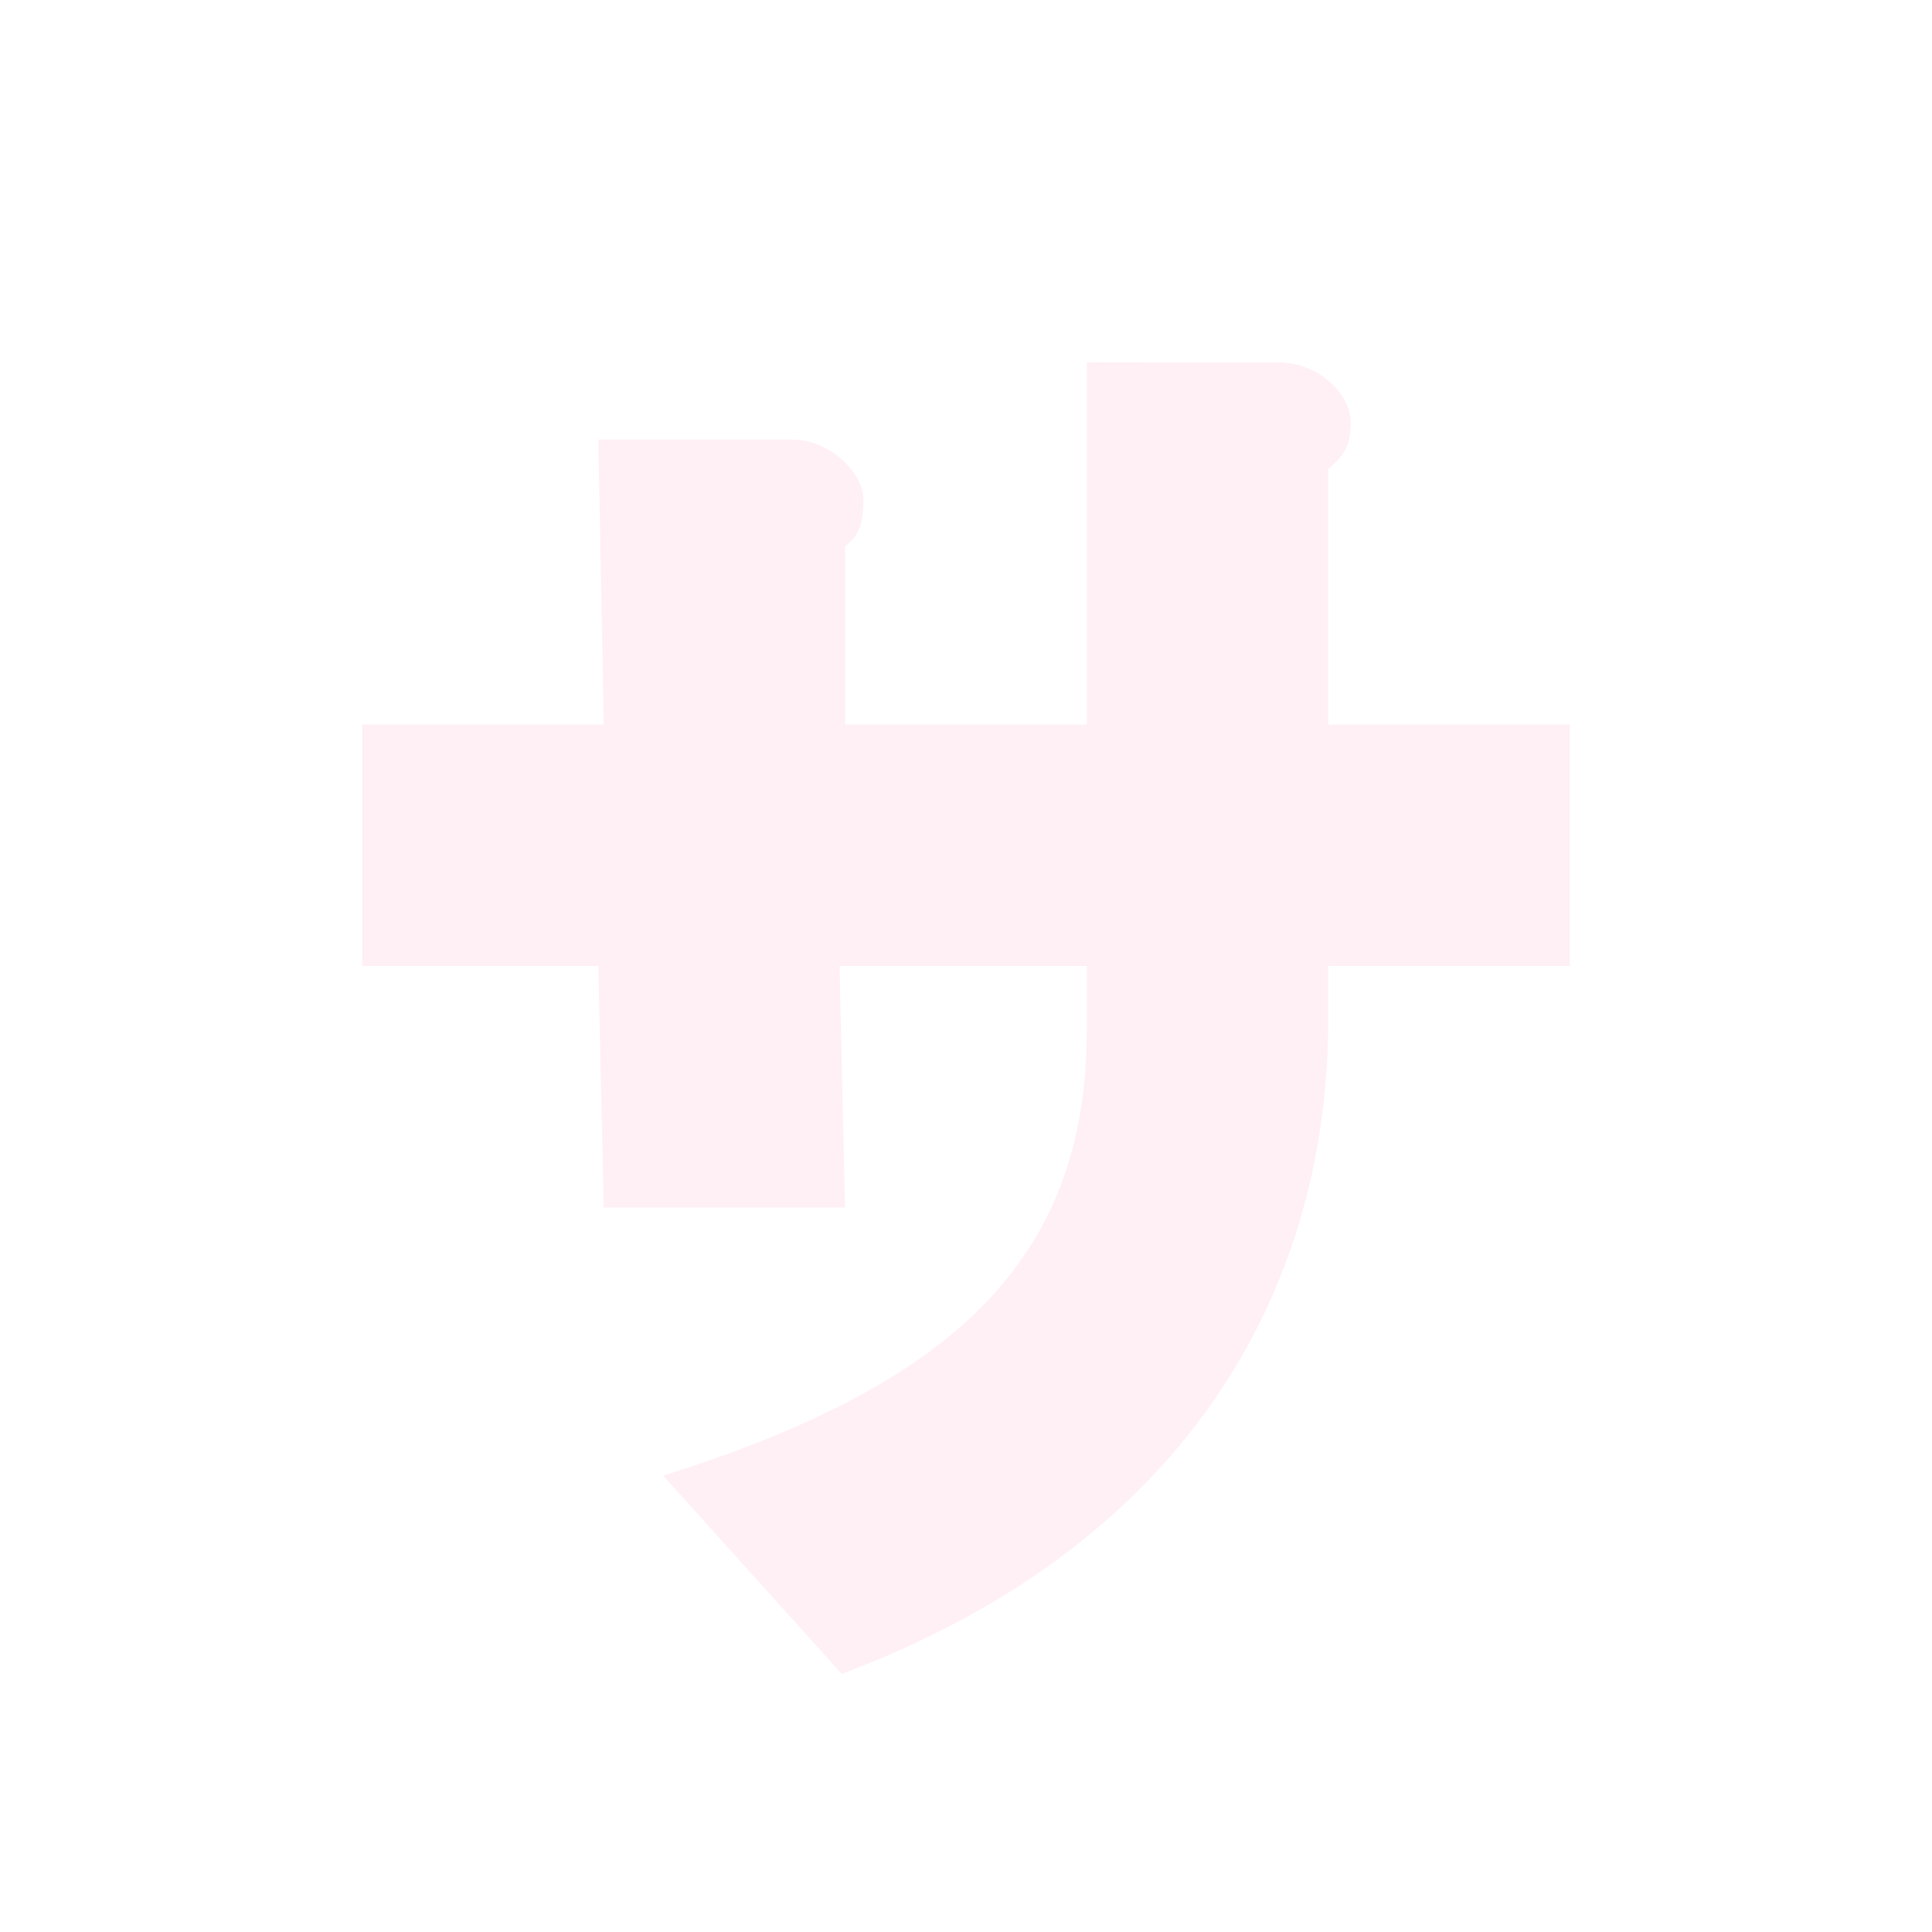
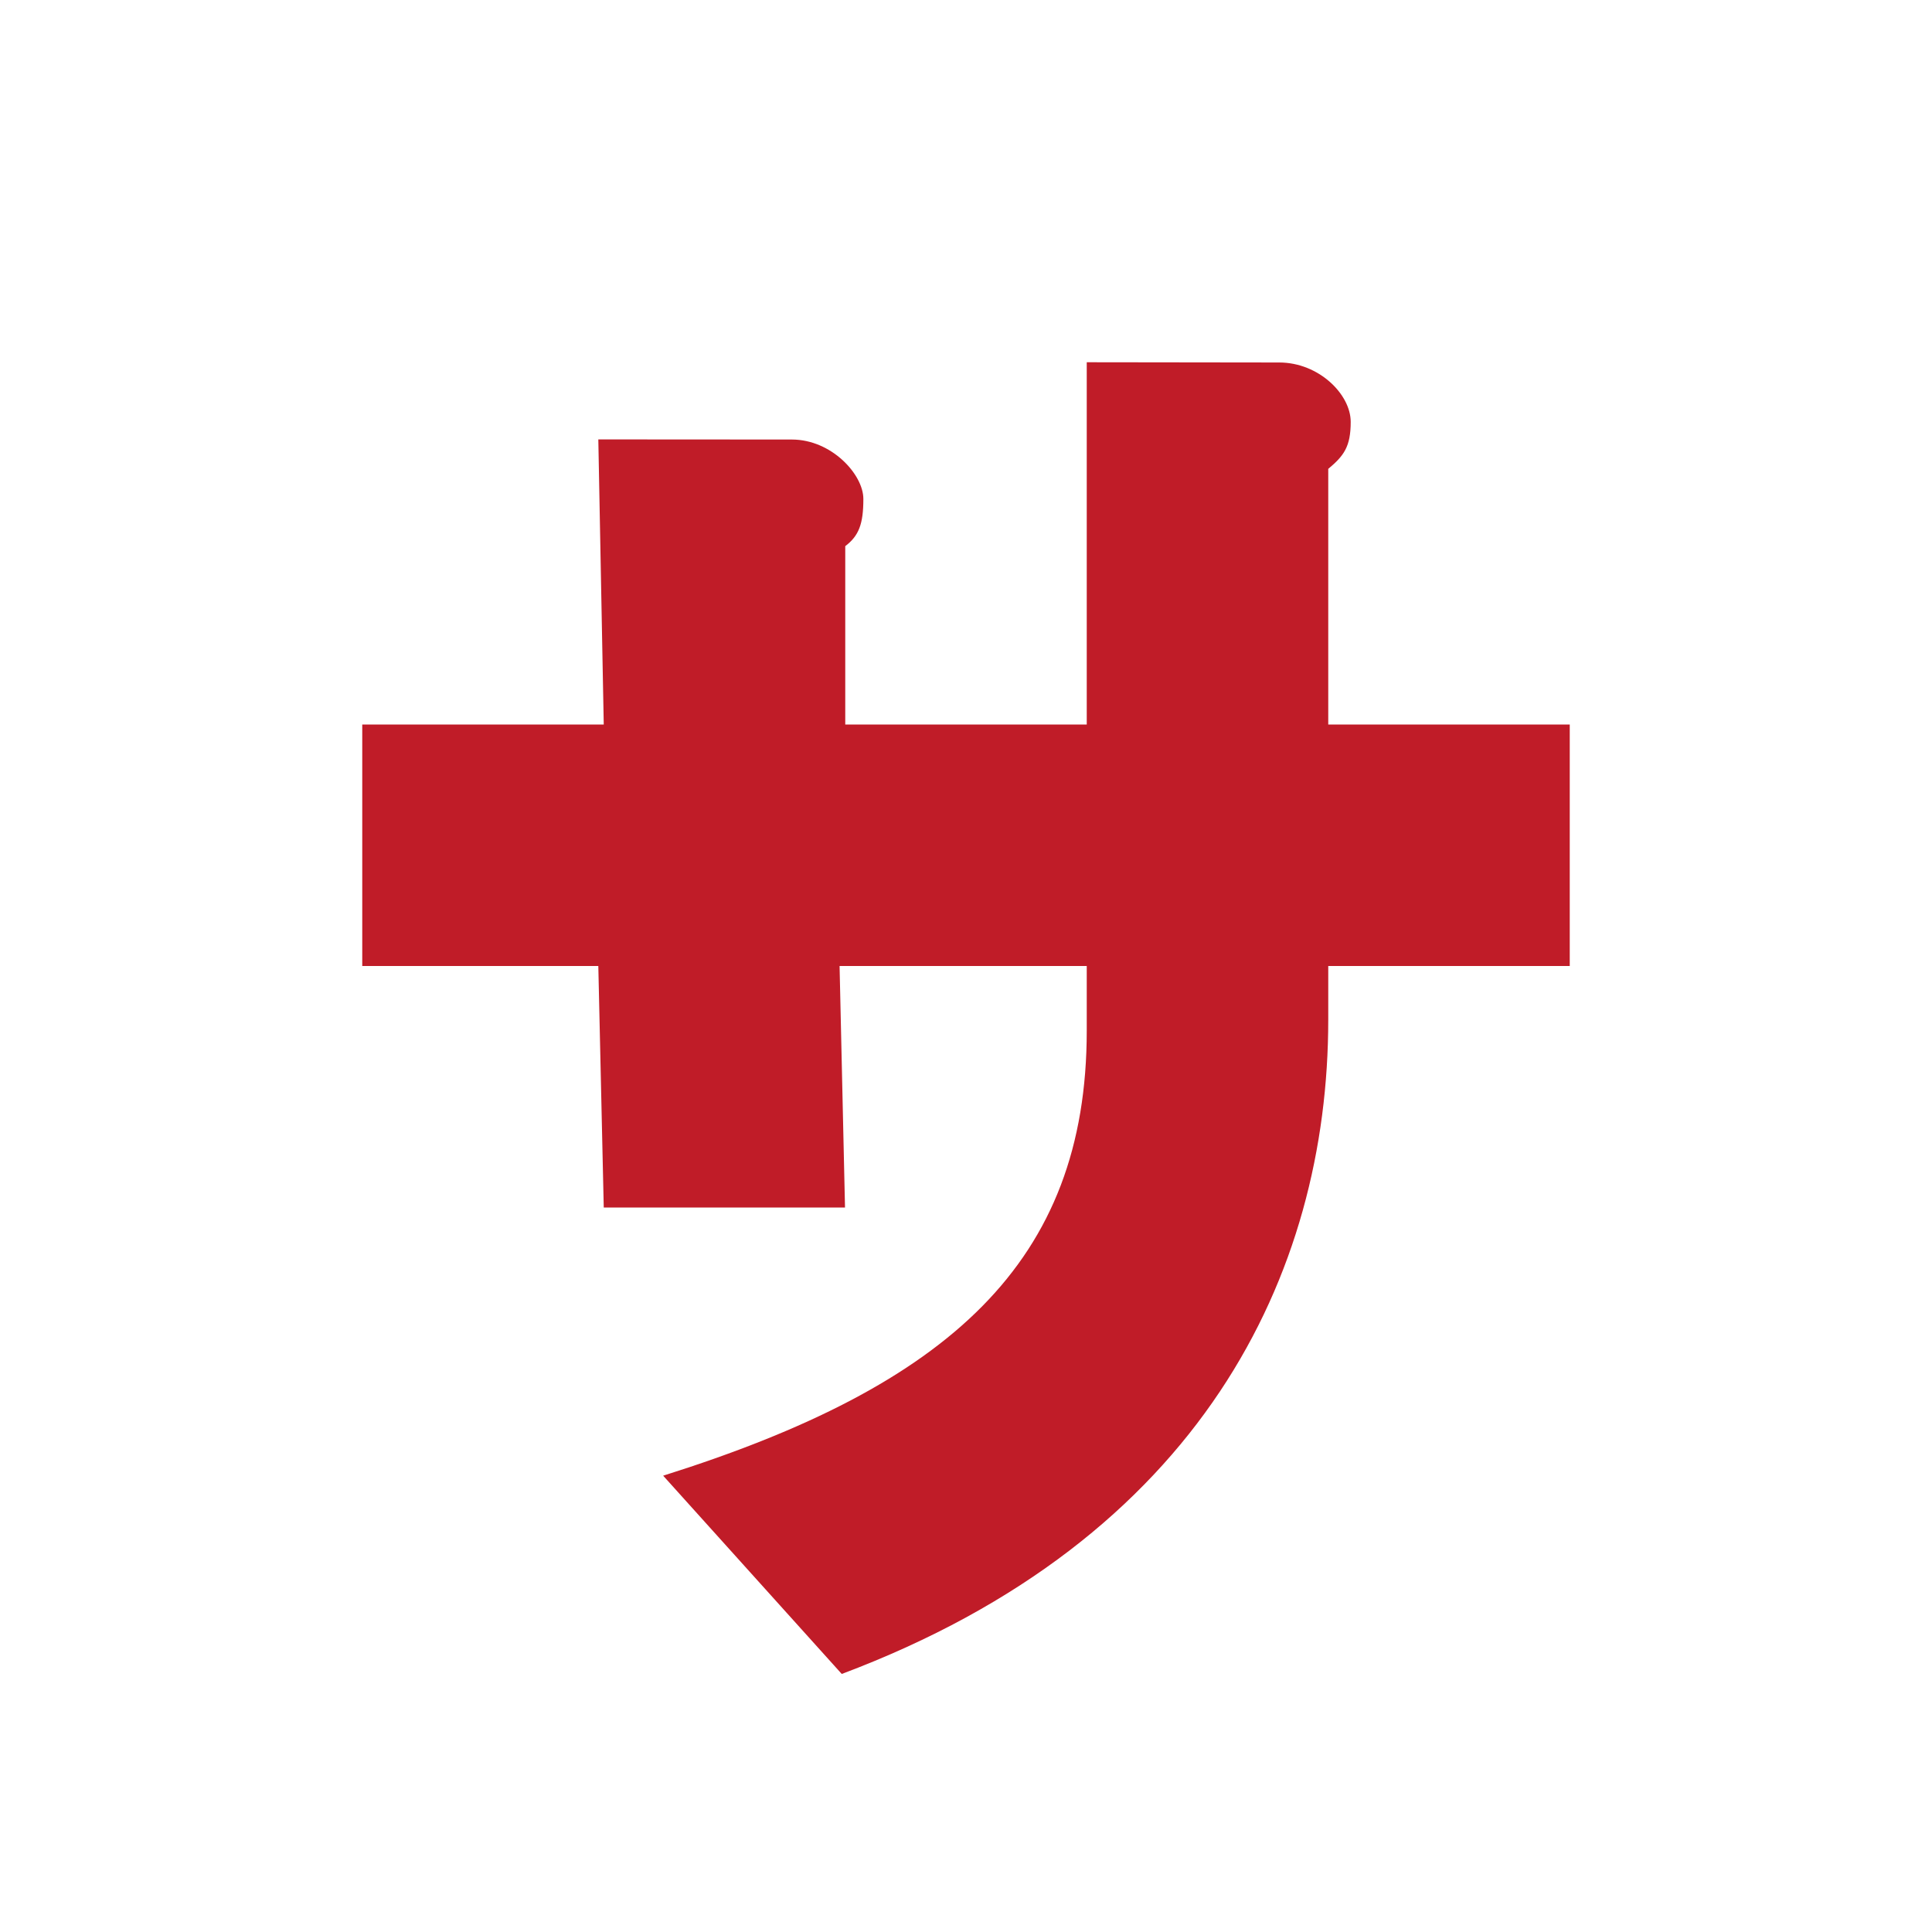
<svg xmlns="http://www.w3.org/2000/svg" width="16" height="16" viewBox="0 0 16 16" version="1.1" id="svg5" xml:space="preserve">
  <defs id="defs2" />
  <g id="layer1">
-     <path id="path953" style="color:#000000;fill:#fff0f5;stroke-width:0.8;-inkscape-stroke:none" d="M 9,3 V 6 H 7 V 4.523 c 0.113,-0.086 0.15,-0.184 0.15,-0.391 0,-0.203 -0.264,-0.492 -0.592,-0.492 L 4.955,3.639 5,6 H 3 V 8 H 4.955 L 5,10 H 6.998 L 6.953,8 H 9 V 8.535 C 9,10.453 7.862,11.475 5.492,12.221 l 1.479,1.642 C 9.947,12.745 11,10.554 11,8.445 V 8 h 2 V 6 H 11 V 3.883 c 0.129,-0.108 0.186,-0.183 0.186,-0.389 0,-0.229 -0.265,-0.492 -0.592,-0.492 z" />
+     <path id="path953" style="color:#000000;fill:#c01c28;stroke-width:0.8;-inkscape-stroke:none" d="M 9,3 V 6 H 7 V 4.523 c 0.113,-0.086 0.15,-0.184 0.15,-0.391 0,-0.203 -0.264,-0.492 -0.592,-0.492 L 4.955,3.639 5,6 H 3 V 8 H 4.955 L 5,10 H 6.998 L 6.953,8 H 9 V 8.535 C 9,10.453 7.862,11.475 5.492,12.221 l 1.479,1.642 C 9.947,12.745 11,10.554 11,8.445 V 8 h 2 V 6 H 11 V 3.883 c 0.129,-0.108 0.186,-0.183 0.186,-0.389 0,-0.229 -0.265,-0.492 -0.592,-0.492 z" />
  </g>
</svg>
